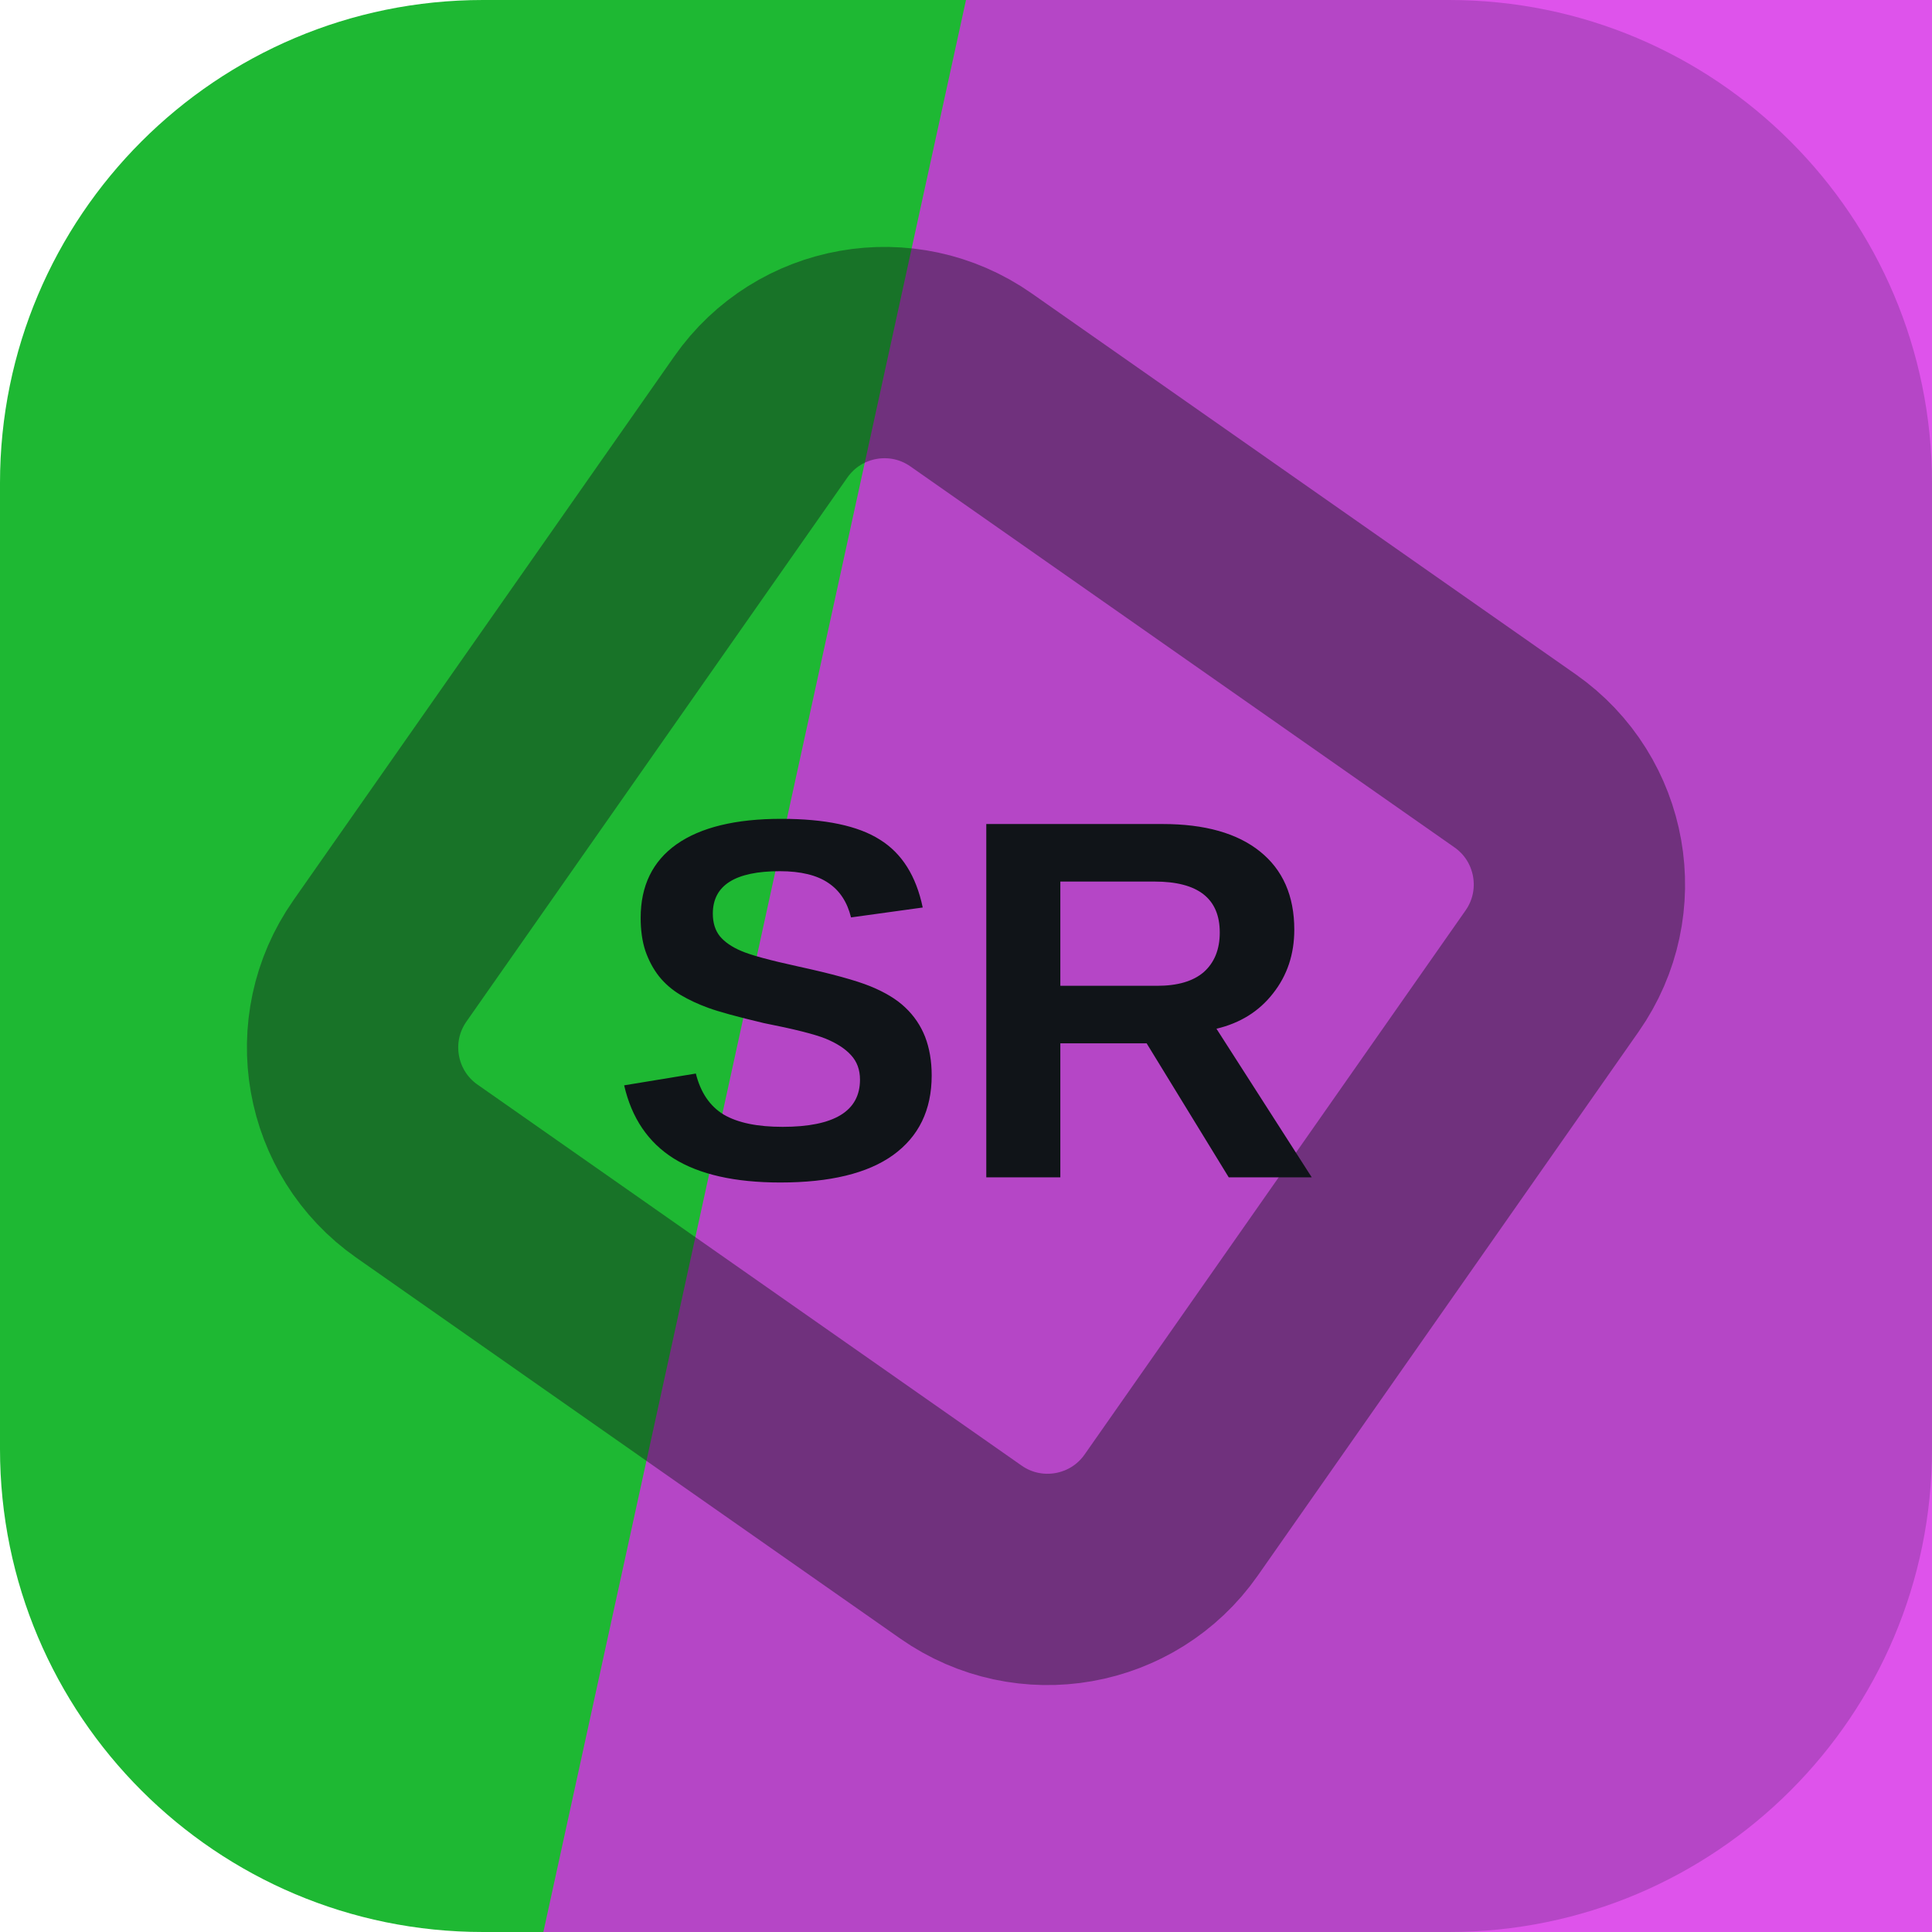
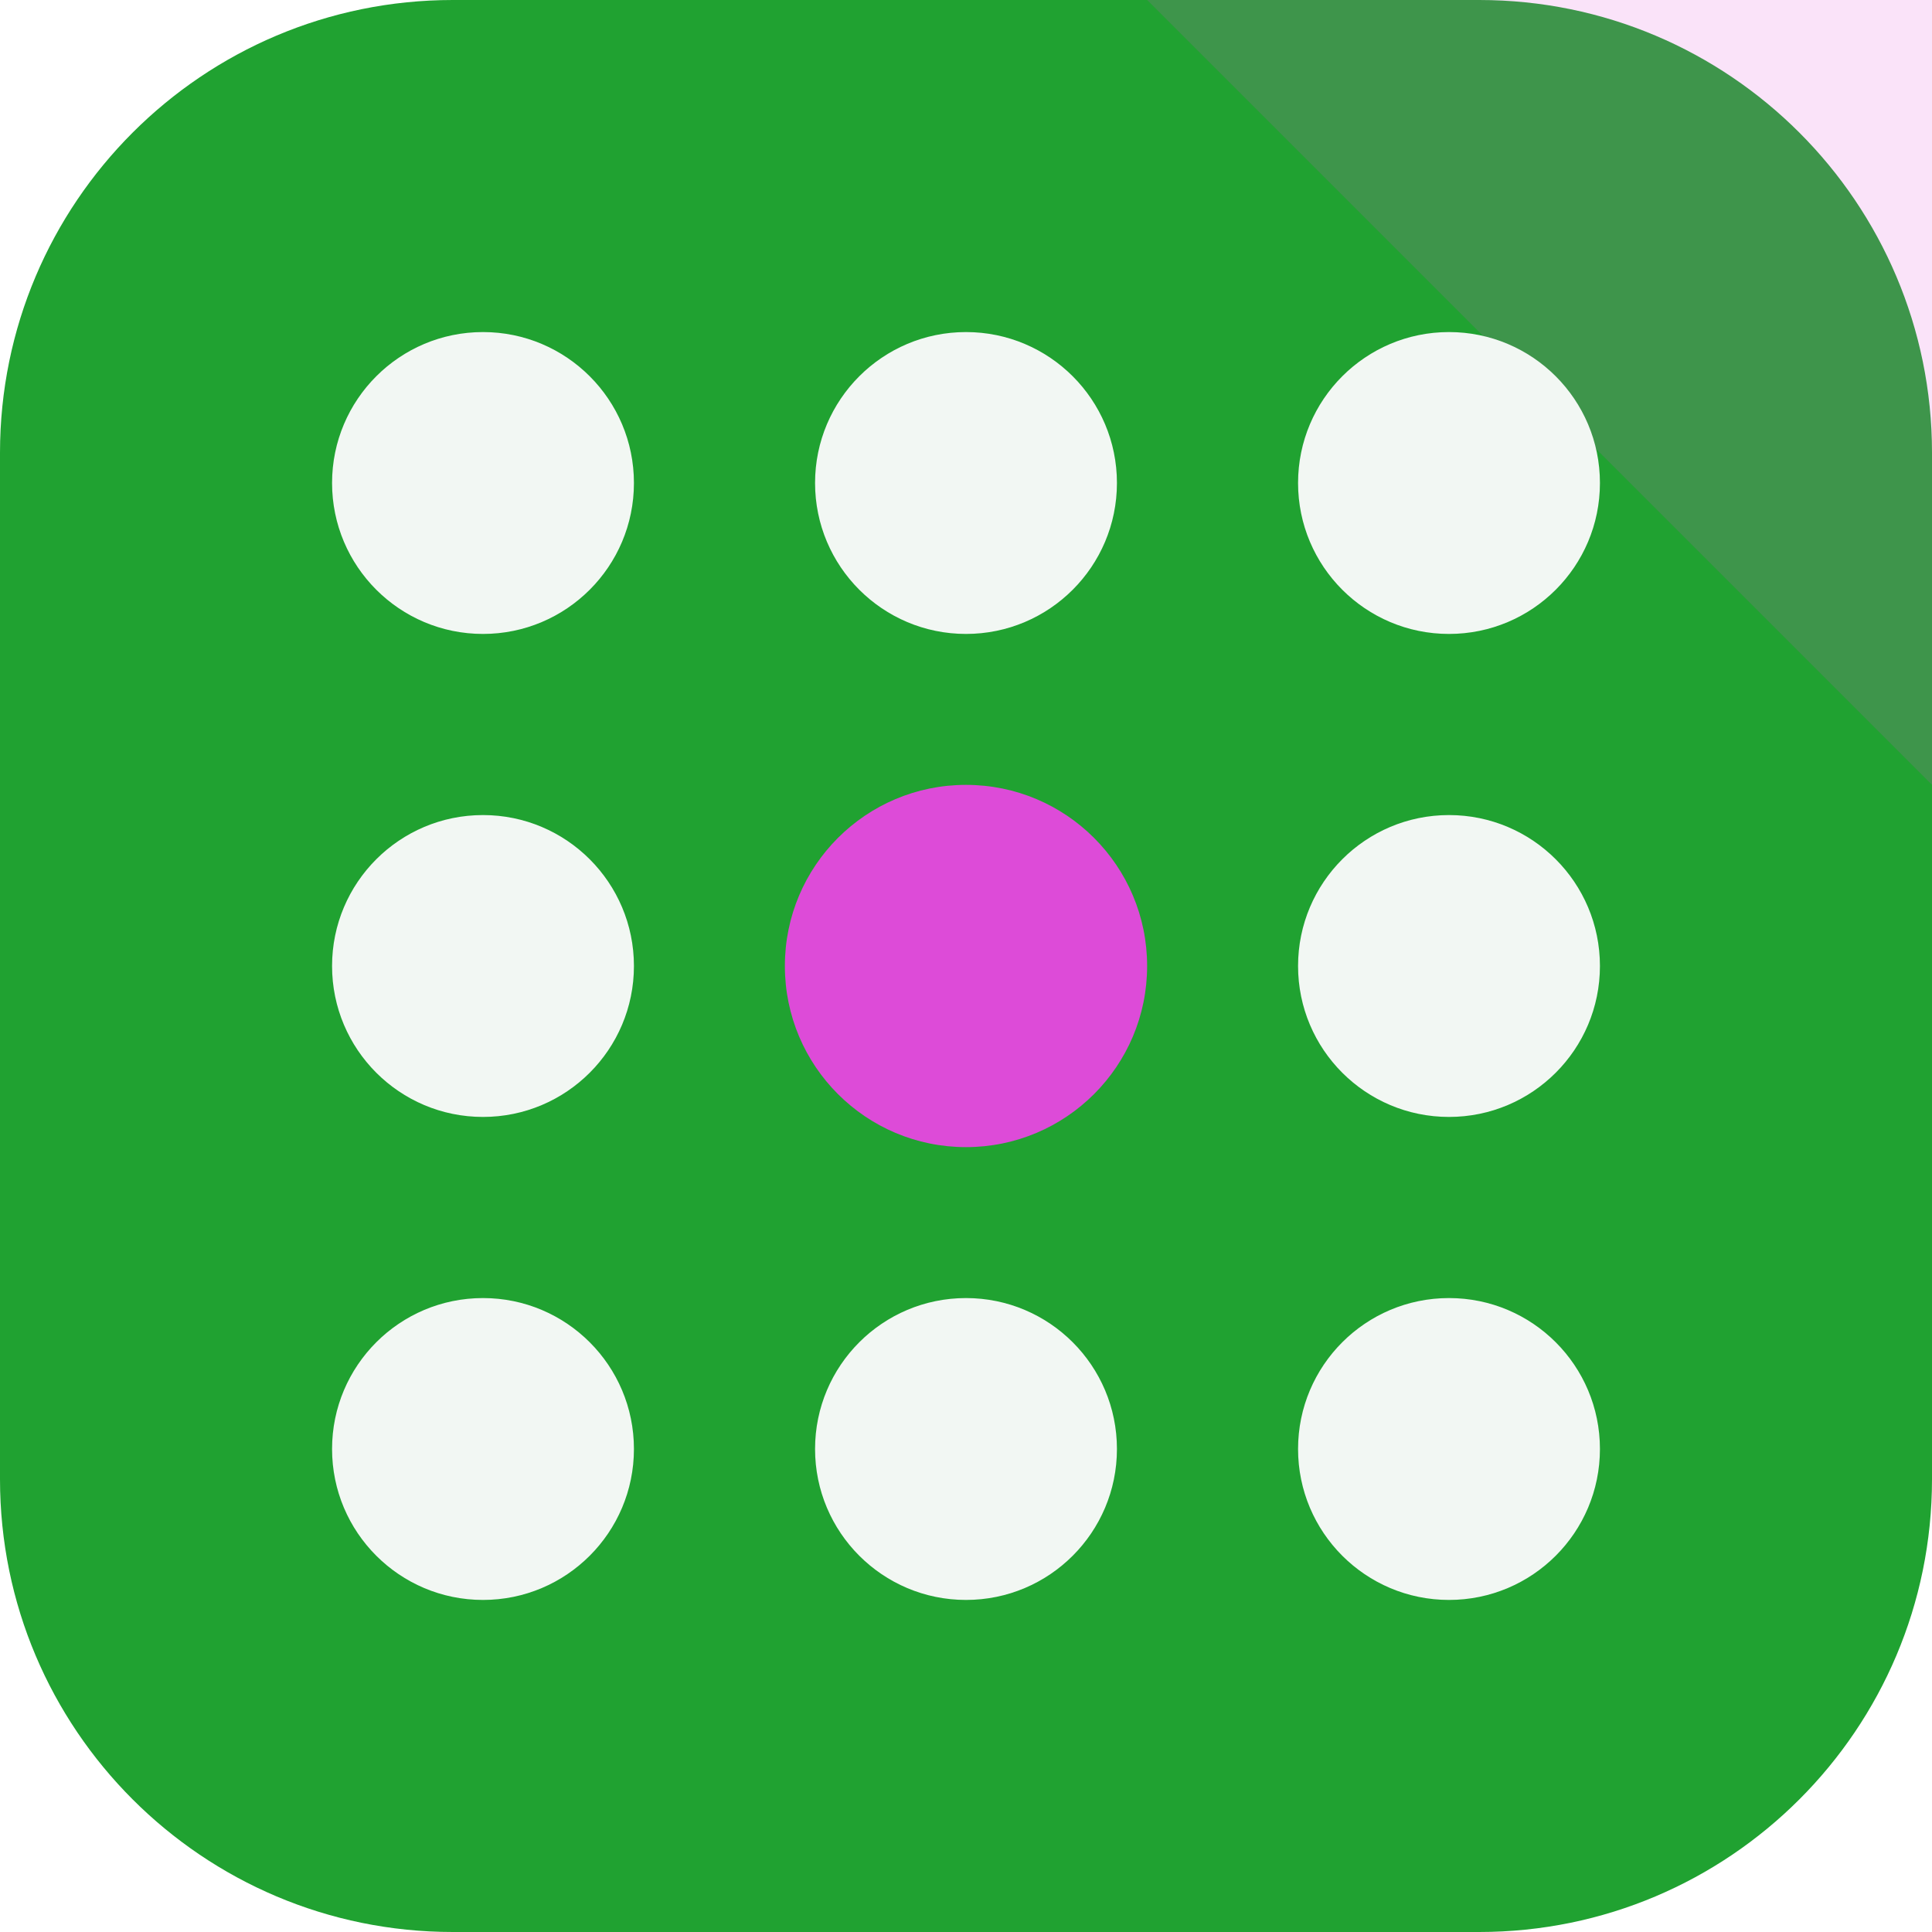
<svg xmlns="http://www.w3.org/2000/svg" width="64" height="64" viewBox="0 0 64 64" role="img">
-   <rect width="64" height="64" rx="16" fill="hsl(128 72% 42%)" />
-   <path d="M32 0h32v64H18Z" fill="hsl(295 79% 54%)" opacity="0.82" />
-   <g transform="rotate(170 32 32)" opacity="0.42">
-     <rect x="16" y="16" width="32" height="32" rx="5" fill="none" stroke="#101418" stroke-width="7" transform="rotate(45 32 32)" />
+   <rect width="64" height="64" rx="15" fill="hsl(128 67% 38%)" />
+   <path d="M64 0v26L38 0Z" fill="hsl(302 68% 58%)" opacity="0.16" />
+   <g transform="rotate(180 32 32)">
+     <circle cx="16" cy="16" r="5" fill="hsl(128 24% 96%)" />
+     <circle cx="32" cy="16" r="5" fill="hsl(128 24% 96%)" />
+     <circle cx="48" cy="16" r="5" fill="hsl(128 24% 96%)" />
+     <circle cx="16" cy="32" r="5" fill="hsl(128 24% 96%)" />
+     <circle cx="32" cy="32" r="6" fill="hsl(302 68% 58%)" />
+     <circle cx="48" cy="32" r="5" fill="hsl(128 24% 96%)" />
+     <circle cx="16" cy="48" r="5" fill="hsl(128 24% 96%)" />
+     <circle cx="32" cy="48" r="5" fill="hsl(128 24% 96%)" />
+     <circle cx="48" cy="48" r="5" fill="hsl(128 24% 96%)" />
  </g>
-   <text x="32" y="39" text-anchor="middle" fill="#101418" font-family="Arial,Helvetica,sans-serif" font-size="17" font-weight="700" letter-spacing="0">SR</text>
</svg>
